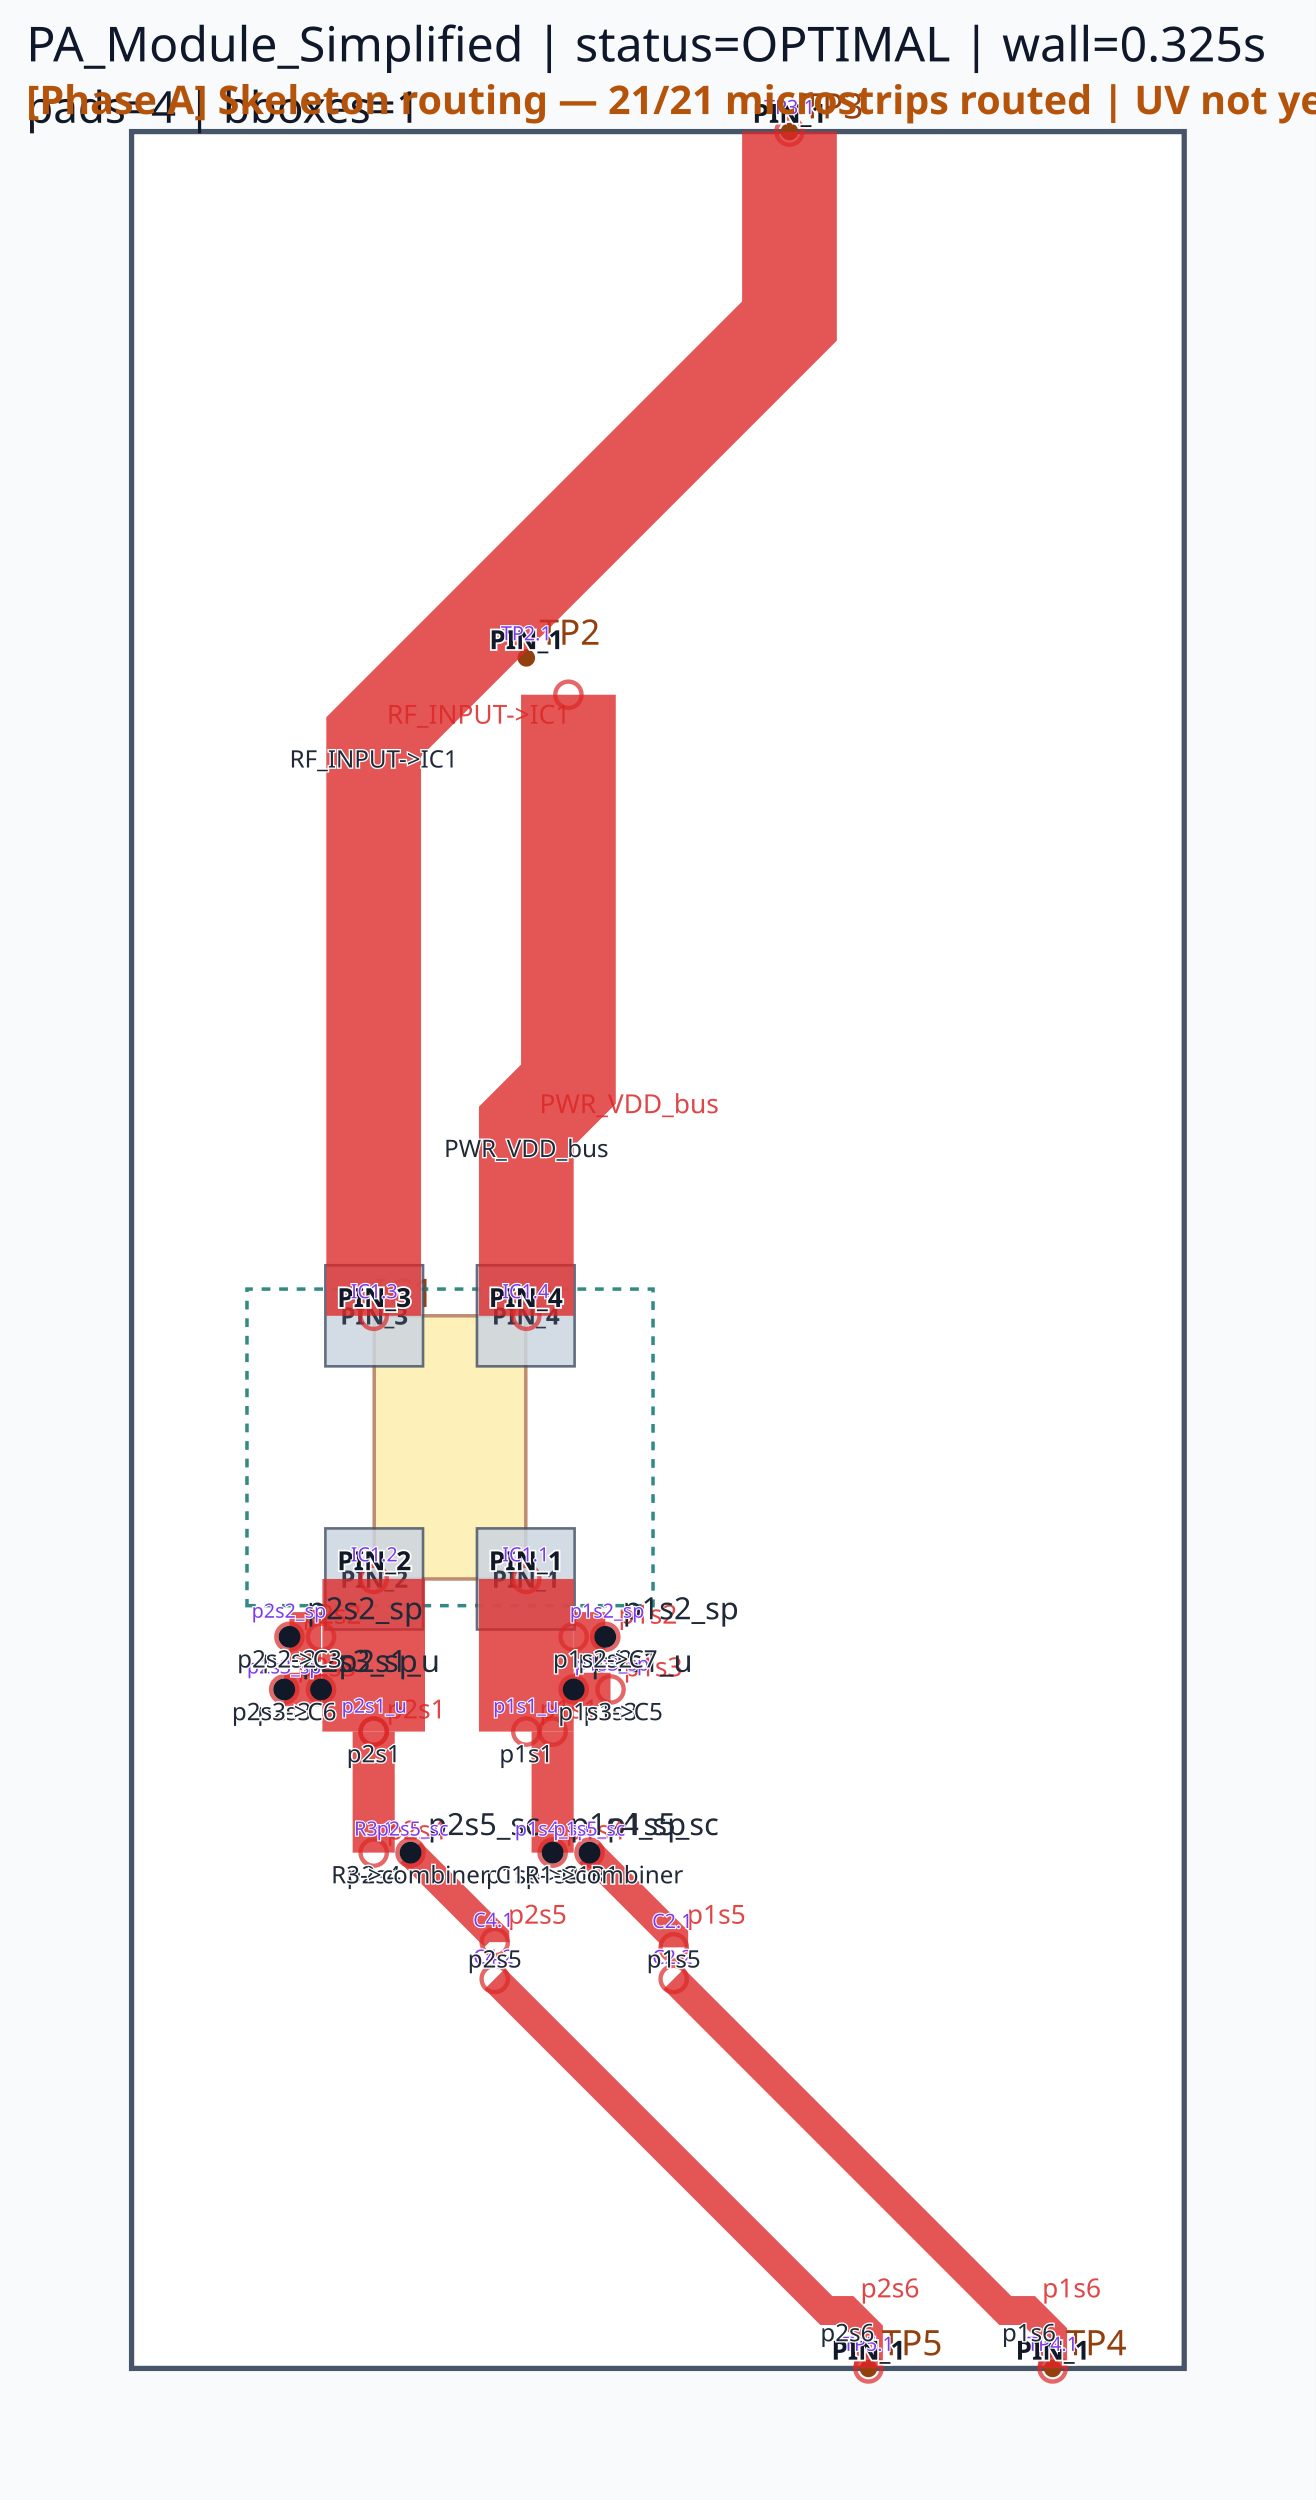
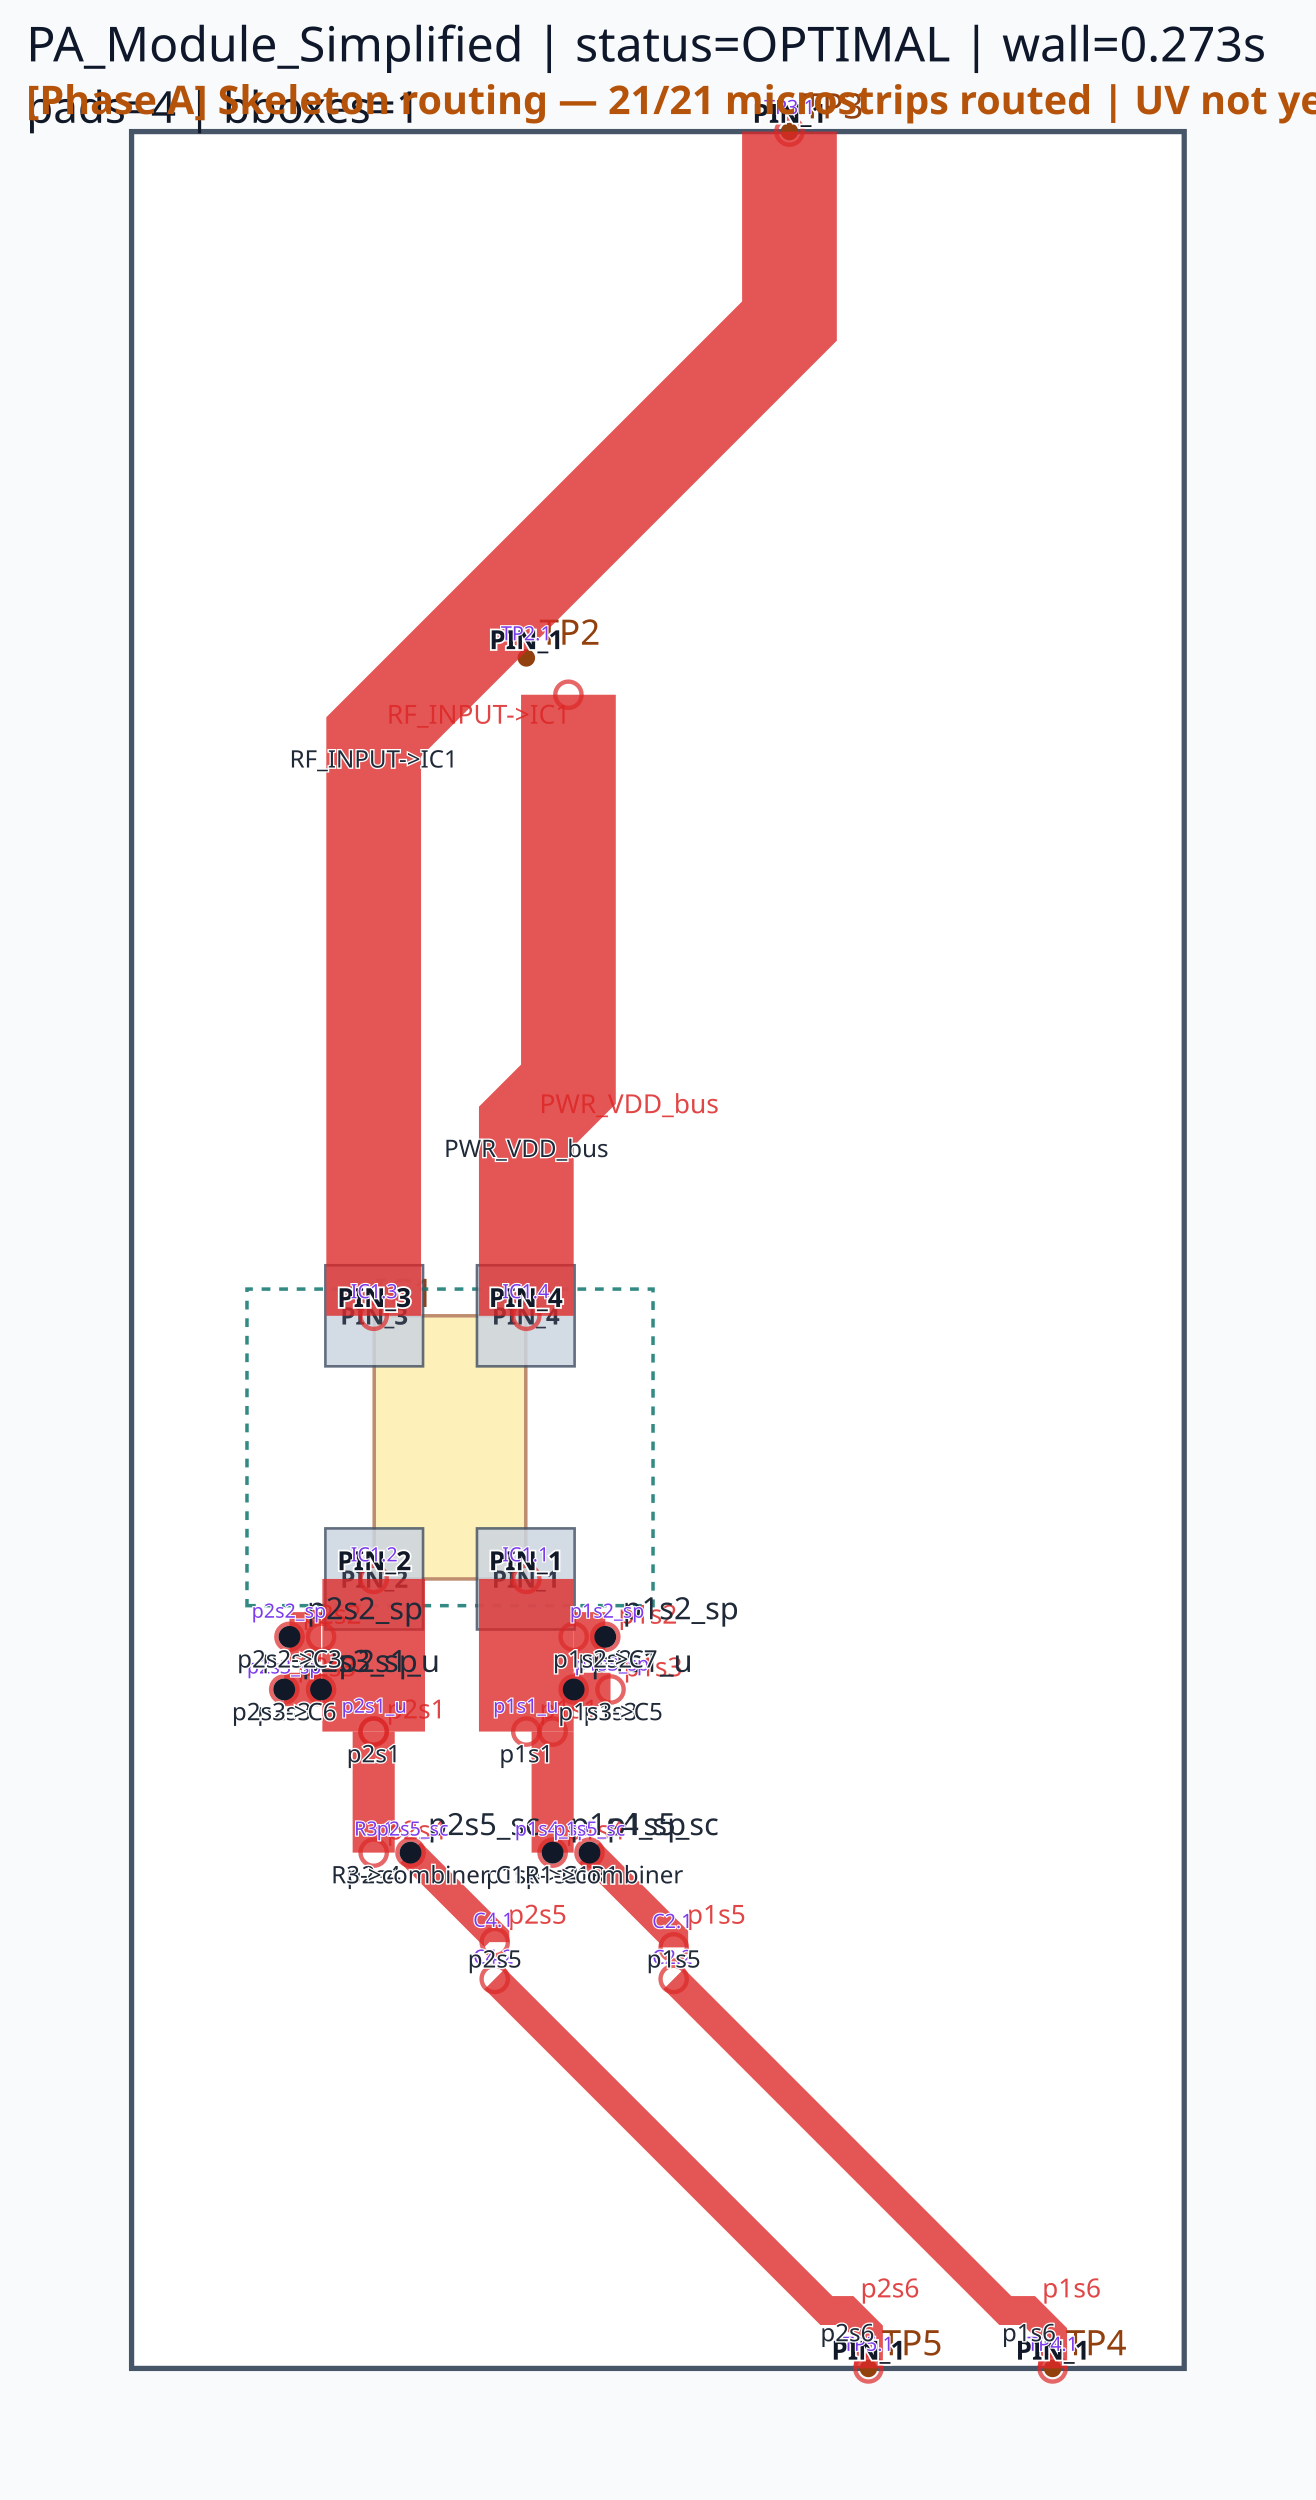
<svg xmlns="http://www.w3.org/2000/svg" viewBox="0 0 300.0 570.0" width="300.0" height="570.0">
  <rect x="0" y="0" width="100%" height="100%" fill="#f8fafc" />
  <rect x="30.00" y="30.00" width="240.00" height="510.00" fill="#ffffff" stroke="#475569" stroke-width="1.2" />
  <rect x="85.32" y="300.00" width="34.56" height="60.00" fill="#fde68a" stroke="#92400e" stroke-width="0.8" opacity="0.6" />
  <text x="85.32" y="298.00" font-family="sans-serif" font-size="9" fill="#92400e">IC1</text>
  <circle cx="120.00" cy="150.00" r="2" fill="#92400e" />
  <text x="123.00" y="147.00" font-family="sans-serif" font-size="8" fill="#92400e">TP2</text>
  <circle cx="180.00" cy="30.00" r="2" fill="#92400e" />
  <text x="183.00" y="27.00" font-family="sans-serif" font-size="8" fill="#92400e">TP3</text>
  <circle cx="240.00" cy="540.00" r="2" fill="#92400e" />
  <text x="243.00" y="537.00" font-family="sans-serif" font-size="8" fill="#92400e">TP4</text>
  <circle cx="198.00" cy="540.00" r="2" fill="#92400e" />
  <text x="201.00" y="537.00" font-family="sans-serif" font-size="8" fill="#92400e">TP5</text>
  <path d="M 56.31,366.09 L 148.89,366.09 L 148.89,293.91 L 56.31,293.91 Z" class="component-bbox" fill="none" stroke="#0f766e" stroke-width="0.8" stroke-dasharray="2 2" opacity="0.85" />
  <polygon points="108.75,348.48 108.75,371.52 131.01,371.52 131.01,348.48" fill="#cbd5e1" stroke="#475569" stroke-width="0.6" opacity="0.85" />
  <text x="119.88" y="362.00" font-family="sans-serif" font-size="5.5" text-anchor="middle" font-weight="bold" fill="#1e293b" opacity="0.9">PIN_1</text>
  <polygon points="74.19,348.48 74.19,371.52 96.45,371.52 96.45,348.48" fill="#cbd5e1" stroke="#475569" stroke-width="0.6" opacity="0.85" />
  <text x="85.32" y="362.00" font-family="sans-serif" font-size="5.5" text-anchor="middle" font-weight="bold" fill="#1e293b" opacity="0.9">PIN_2</text>
  <polygon points="96.45,311.52 96.45,288.48 74.19,288.48 74.19,311.52" fill="#cbd5e1" stroke="#475569" stroke-width="0.6" opacity="0.85" />
  <text x="85.32" y="302.00" font-family="sans-serif" font-size="5.5" text-anchor="middle" font-weight="bold" fill="#1e293b" opacity="0.9">PIN_3</text>
  <polygon points="131.01,311.52 131.01,288.48 108.75,288.48 108.75,311.52" fill="#cbd5e1" stroke="#475569" stroke-width="0.6" opacity="0.85" />
  <text x="119.88" y="302.00" font-family="sans-serif" font-size="5.5" text-anchor="middle" font-weight="bold" fill="#1e293b" opacity="0.9">PIN_4</text>
  <polyline points="85.20,360.00 85.20,394.80" fill="none" stroke="#dc2626" stroke-width="23.40" stroke-linecap="butt" stroke-linejoin="miter" opacity="0.78" />
  <circle cx="85.20" cy="360.00" r="3" fill="none" stroke="#dc2626" stroke-width="1.0" opacity="0.7" />
  <circle cx="85.20" cy="394.80" r="3" fill="none" stroke="#dc2626" stroke-width="1.0" opacity="0.7" />
  <text x="88.20" y="391.80" font-family="sans-serif" font-size="6" fill="#dc2626" opacity="0.85">p2s1</text>
  <polyline points="120.00,360.00 120.00,394.80" fill="none" stroke="#dc2626" stroke-width="21.60" stroke-linecap="butt" stroke-linejoin="miter" opacity="0.78" />
  <circle cx="120.00" cy="360.00" r="3" fill="none" stroke="#dc2626" stroke-width="1.0" opacity="0.7" />
  <circle cx="120.00" cy="394.80" r="3" fill="none" stroke="#dc2626" stroke-width="1.0" opacity="0.7" />
  <text x="123.00" y="391.80" font-family="sans-serif" font-size="6" fill="#dc2626" opacity="0.85">p1s1</text>
  <polyline points="126.00,394.80 126.00,422.40" fill="none" stroke="#dc2626" stroke-width="9.60" stroke-linecap="butt" stroke-linejoin="miter" opacity="0.78" />
  <circle cx="126.00" cy="394.80" r="3" fill="none" stroke="#dc2626" stroke-width="1.0" opacity="0.7" />
  <circle cx="126.00" cy="422.40" r="3" fill="none" stroke="#dc2626" stroke-width="1.0" opacity="0.7" />
  <text x="129.00" y="419.40" font-family="sans-serif" font-size="6" fill="#dc2626" opacity="0.85">p1s4</text>
  <polyline points="85.20,394.80 85.20,422.40" fill="none" stroke="#dc2626" stroke-width="9.60" stroke-linecap="butt" stroke-linejoin="miter" opacity="0.78" />
  <circle cx="85.20" cy="394.80" r="3" fill="none" stroke="#dc2626" stroke-width="1.0" opacity="0.7" />
  <circle cx="85.20" cy="422.40" r="3" fill="none" stroke="#dc2626" stroke-width="1.0" opacity="0.7" />
  <text x="88.20" y="419.40" font-family="sans-serif" font-size="6" fill="#dc2626" opacity="0.85">p2s4</text>
  <polyline points="130.80,373.20 138.00,373.20" fill="none" stroke="#dc2626" stroke-width="11.28" stroke-linecap="butt" stroke-linejoin="miter" opacity="0.78" />
  <circle cx="130.80" cy="373.20" r="3" fill="none" stroke="#dc2626" stroke-width="1.0" opacity="0.7" />
  <circle cx="138.00" cy="373.20" r="3" fill="none" stroke="#dc2626" stroke-width="1.0" opacity="0.7" />
  <text x="141.00" y="370.20" font-family="sans-serif" font-size="6" fill="#dc2626" opacity="0.85">p1s2</text>
  <polyline points="73.20,373.20 66.00,373.20" fill="none" stroke="#dc2626" stroke-width="11.28" stroke-linecap="butt" stroke-linejoin="miter" opacity="0.78" />
  <circle cx="73.20" cy="373.20" r="3" fill="none" stroke="#dc2626" stroke-width="1.0" opacity="0.7" />
  <circle cx="66.00" cy="373.20" r="3" fill="none" stroke="#dc2626" stroke-width="1.0" opacity="0.7" />
  <text x="69.00" y="370.20" font-family="sans-serif" font-size="6" fill="#dc2626" opacity="0.85">p2s2</text>
  <polyline points="134.40,422.40 153.60,441.60 153.60,444.00" fill="none" stroke="#dc2626" stroke-width="6.60" stroke-linecap="butt" stroke-linejoin="miter" opacity="0.78" />
  <circle cx="134.40" cy="422.40" r="3" fill="none" stroke="#dc2626" stroke-width="1.0" opacity="0.7" />
  <circle cx="153.60" cy="444.00" r="3" fill="none" stroke="#dc2626" stroke-width="1.0" opacity="0.7" />
  <text x="156.60" y="438.60" font-family="sans-serif" font-size="6" fill="#dc2626" opacity="0.85">p1s5</text>
  <polyline points="93.60,422.40 112.80,441.60 112.80,442.80" fill="none" stroke="#dc2626" stroke-width="6.60" stroke-linecap="butt" stroke-linejoin="miter" opacity="0.78" />
  <circle cx="93.60" cy="422.40" r="3" fill="none" stroke="#dc2626" stroke-width="1.0" opacity="0.7" />
  <circle cx="112.80" cy="442.80" r="3" fill="none" stroke="#dc2626" stroke-width="1.0" opacity="0.7" />
  <text x="115.80" y="438.60" font-family="sans-serif" font-size="6" fill="#dc2626" opacity="0.85">p2s5</text>
  <polyline points="130.80,385.20 139.20,385.20" fill="none" stroke="#dc2626" stroke-width="7.62" stroke-linecap="butt" stroke-linejoin="miter" opacity="0.78" />
  <circle cx="130.80" cy="385.20" r="3" fill="none" stroke="#dc2626" stroke-width="1.0" opacity="0.7" />
  <circle cx="139.20" cy="385.20" r="3" fill="none" stroke="#dc2626" stroke-width="1.0" opacity="0.7" />
  <text x="142.20" y="382.20" font-family="sans-serif" font-size="6" fill="#dc2626" opacity="0.85">p1s3</text>
  <polyline points="73.20,385.20 64.80,385.20" fill="none" stroke="#dc2626" stroke-width="7.62" stroke-linecap="butt" stroke-linejoin="miter" opacity="0.78" />
  <circle cx="73.20" cy="385.20" r="3" fill="none" stroke="#dc2626" stroke-width="1.0" opacity="0.7" />
  <circle cx="64.80" cy="385.20" r="3" fill="none" stroke="#dc2626" stroke-width="1.0" opacity="0.7" />
  <text x="67.80" y="382.20" font-family="sans-serif" font-size="6" fill="#dc2626" opacity="0.85">p2s3</text>
  <polyline points="180.00,30.00 180.00,73.20 85.20,168.00 85.20,300.00" fill="none" stroke="#dc2626" stroke-width="21.60" stroke-linecap="butt" stroke-linejoin="miter" opacity="0.78" />
  <circle cx="180.00" cy="30.00" r="3" fill="none" stroke="#dc2626" stroke-width="1.0" opacity="0.7" />
  <circle cx="85.20" cy="300.00" r="3" fill="none" stroke="#dc2626" stroke-width="1.0" opacity="0.7" />
  <text x="88.20" y="165.00" font-family="sans-serif" font-size="6" fill="#dc2626" opacity="0.85">RF_INPUT-&gt;IC1</text>
  <polyline points="129.60,158.40 129.60,247.20 120.00,256.80 120.00,300.00" fill="none" stroke="#dc2626" stroke-width="21.60" stroke-linecap="butt" stroke-linejoin="miter" opacity="0.78" />
  <circle cx="129.60" cy="158.40" r="3" fill="none" stroke="#dc2626" stroke-width="1.0" opacity="0.7" />
  <circle cx="120.00" cy="300.00" r="3" fill="none" stroke="#dc2626" stroke-width="1.0" opacity="0.7" />
  <text x="123.00" y="253.80" font-family="sans-serif" font-size="6" fill="#dc2626" opacity="0.85">PWR_VDD_bus</text>
  <polyline points="153.60,451.20 229.20,526.80 234.60,526.80 240.00,532.20 240.00,540.00" fill="none" stroke="#dc2626" stroke-width="6.60" stroke-linecap="butt" stroke-linejoin="miter" opacity="0.78" />
  <circle cx="153.60" cy="451.20" r="3" fill="none" stroke="#dc2626" stroke-width="1.0" opacity="0.7" />
  <circle cx="240.00" cy="540.00" r="3" fill="none" stroke="#dc2626" stroke-width="1.0" opacity="0.7" />
  <text x="237.60" y="523.80" font-family="sans-serif" font-size="6" fill="#dc2626" opacity="0.85">p1s6</text>
  <polyline points="112.80,451.20 188.40,526.80 193.20,526.80 198.00,531.60 198.00,540.00" fill="none" stroke="#dc2626" stroke-width="6.60" stroke-linecap="butt" stroke-linejoin="miter" opacity="0.78" />
  <circle cx="112.80" cy="451.20" r="3" fill="none" stroke="#dc2626" stroke-width="1.0" opacity="0.7" />
  <circle cx="198.00" cy="540.00" r="3" fill="none" stroke="#dc2626" stroke-width="1.0" opacity="0.7" />
  <text x="196.20" y="523.80" font-family="sans-serif" font-size="6" fill="#dc2626" opacity="0.85">p2s6</text>
  <circle cx="130.80" cy="385.20" r="2.5" fill="#111827" />
  <text x="134.80" y="381.20" font-family="sans-serif" font-size="7" fill="#1f2937">p1s1_u</text>
  <circle cx="138.00" cy="373.20" r="2.5" fill="#111827" />
  <text x="142.00" y="369.20" font-family="sans-serif" font-size="7" fill="#1f2937">p1s2_sp</text>
  <circle cx="126.00" cy="422.40" r="2.5" fill="#111827" />
  <text x="130.00" y="418.40" font-family="sans-serif" font-size="7" fill="#1f2937">p1s4_sp</text>
  <circle cx="134.40" cy="422.40" r="2.5" fill="#111827" />
  <text x="138.40" y="418.40" font-family="sans-serif" font-size="7" fill="#1f2937">p1s5_sc</text>
  <circle cx="73.20" cy="385.20" r="2.5" fill="#111827" />
  <text x="77.20" y="381.20" font-family="sans-serif" font-size="7" fill="#1f2937">p2s1_u</text>
  <circle cx="66.00" cy="373.20" r="2.5" fill="#111827" />
  <text x="70.00" y="369.20" font-family="sans-serif" font-size="7" fill="#1f2937">p2s2_sp</text>
  <circle cx="64.80" cy="385.20" r="2.5" fill="#111827" />
  <text x="68.80" y="381.20" font-family="sans-serif" font-size="7" fill="#1f2937">p2s3_sp</text>
  <circle cx="93.60" cy="422.40" r="2.5" fill="#111827" />
  <text x="97.60" y="418.40" font-family="sans-serif" font-size="7" fill="#1f2937">p2s5_sc</text>
-   <text x="6" y="14" font-family="sans-serif" font-size="11" fill="#0f172a">PA_Module_Simplified | status=OPTIMAL | wall=0.325s</text>
+   <text x="6" y="14" font-family="sans-serif" font-size="11" fill="#0f172a">PA_Module_Simplified | status=OPTIMAL | wall=0.273s</text>
  <text x="6" y="28" font-family="sans-serif" font-size="10" fill="#111827">pads=4 | bboxes=1</text>
  <text x="119.88" y="358.00" font-family="sans-serif" font-size="6" text-anchor="middle" font-weight="bold" fill="#111827" stroke="#ffffff" stroke-width="0.8" paint-order="stroke">PIN_1</text>
  <text x="85.32" y="358.00" font-family="sans-serif" font-size="6" text-anchor="middle" font-weight="bold" fill="#111827" stroke="#ffffff" stroke-width="0.8" paint-order="stroke">PIN_2</text>
  <text x="85.32" y="298.00" font-family="sans-serif" font-size="6" text-anchor="middle" font-weight="bold" fill="#111827" stroke="#ffffff" stroke-width="0.8" paint-order="stroke">PIN_3</text>
  <text x="119.88" y="298.00" font-family="sans-serif" font-size="6" text-anchor="middle" font-weight="bold" fill="#111827" stroke="#ffffff" stroke-width="0.8" paint-order="stroke">PIN_4</text>
  <text x="120.00" y="148.00" font-family="sans-serif" font-size="6" text-anchor="middle" font-weight="bold" fill="#111827" stroke="#ffffff" stroke-width="0.8" paint-order="stroke">PIN_1</text>
  <text x="180.00" y="28.00" font-family="sans-serif" font-size="6" text-anchor="middle" font-weight="bold" fill="#111827" stroke="#ffffff" stroke-width="0.8" paint-order="stroke">PIN_1</text>
  <text x="240.00" y="538.00" font-family="sans-serif" font-size="6" text-anchor="middle" font-weight="bold" fill="#111827" stroke="#ffffff" stroke-width="0.8" paint-order="stroke">PIN_1</text>
  <text x="198.00" y="538.00" font-family="sans-serif" font-size="6" text-anchor="middle" font-weight="bold" fill="#111827" stroke="#ffffff" stroke-width="0.8" paint-order="stroke">PIN_1</text>
  <text x="85.32" y="356.00" font-family="sans-serif" font-size="4.5" fill="#7c3aed" text-anchor="middle" stroke="#ffffff" stroke-width="0.5" paint-order="stroke">IC1.2</text>
  <text x="85.32" y="390.50" font-family="sans-serif" font-size="4.5" fill="#7c3aed" text-anchor="middle" stroke="#ffffff" stroke-width="0.5" paint-order="stroke">p2s1_u</text>
  <text x="119.88" y="356.00" font-family="sans-serif" font-size="4.5" fill="#7c3aed" text-anchor="middle" stroke="#ffffff" stroke-width="0.5" paint-order="stroke">IC1.1</text>
  <text x="119.88" y="390.50" font-family="sans-serif" font-size="4.5" fill="#7c3aed" text-anchor="middle" stroke="#ffffff" stroke-width="0.5" paint-order="stroke">p1s1_u</text>
  <text x="125.88" y="418.52" font-family="sans-serif" font-size="4.5" fill="#7c3aed" text-anchor="middle" stroke="#ffffff" stroke-width="0.5" paint-order="stroke">p1s4_sp</text>
  <text x="85.32" y="418.52" font-family="sans-serif" font-size="4.5" fill="#7c3aed" text-anchor="middle" stroke="#ffffff" stroke-width="0.5" paint-order="stroke">R3.1</text>
  <text x="138.42" y="368.84" font-family="sans-serif" font-size="4.5" fill="#7c3aed" text-anchor="middle" stroke="#ffffff" stroke-width="0.5" paint-order="stroke">p1s2_sp</text>
  <text x="65.88" y="368.84" font-family="sans-serif" font-size="4.5" fill="#7c3aed" text-anchor="middle" stroke="#ffffff" stroke-width="0.5" paint-order="stroke">p2s2_sp</text>
  <text x="134.37" y="418.52" font-family="sans-serif" font-size="4.5" fill="#7c3aed" text-anchor="middle" stroke="#ffffff" stroke-width="0.5" paint-order="stroke">p1s5_sc</text>
  <text x="153.30" y="439.58" font-family="sans-serif" font-size="4.5" fill="#7c3aed" text-anchor="middle" stroke="#ffffff" stroke-width="0.5" paint-order="stroke">C2.1</text>
  <text x="94.08" y="418.52" font-family="sans-serif" font-size="4.5" fill="#7c3aed" text-anchor="middle" stroke="#ffffff" stroke-width="0.5" paint-order="stroke">p2s5_sc</text>
  <text x="112.49" y="439.33" font-family="sans-serif" font-size="4.5" fill="#7c3aed" text-anchor="middle" stroke="#ffffff" stroke-width="0.5" paint-order="stroke">C4.1</text>
  <text x="139.50" y="380.90" font-family="sans-serif" font-size="4.5" fill="#7c3aed" text-anchor="middle" stroke="#ffffff" stroke-width="0.5" paint-order="stroke">p1s3_sp</text>
  <text x="64.80" y="381.56" font-family="sans-serif" font-size="4.5" fill="#7c3aed" text-anchor="middle" stroke="#ffffff" stroke-width="0.5" paint-order="stroke">p2s3_sp</text>
  <text x="180.00" y="26.00" font-family="sans-serif" font-size="4.5" fill="#7c3aed" text-anchor="middle" stroke="#ffffff" stroke-width="0.5" paint-order="stroke">TP3.1</text>
  <text x="85.32" y="296.00" font-family="sans-serif" font-size="4.5" fill="#7c3aed" text-anchor="middle" stroke="#ffffff" stroke-width="0.5" paint-order="stroke">IC1.3</text>
  <text x="120.00" y="146.00" font-family="sans-serif" font-size="4.5" fill="#7c3aed" text-anchor="middle" stroke="#ffffff" stroke-width="0.5" paint-order="stroke">TP2.1</text>
  <text x="119.88" y="296.00" font-family="sans-serif" font-size="4.5" fill="#7c3aed" text-anchor="middle" stroke="#ffffff" stroke-width="0.5" paint-order="stroke">IC1.4</text>
  <text x="153.30" y="447.80" font-family="sans-serif" font-size="4.5" fill="#7c3aed" text-anchor="middle" stroke="#ffffff" stroke-width="0.5" paint-order="stroke">C2.2</text>
  <text x="240.00" y="536.00" font-family="sans-serif" font-size="4.5" fill="#7c3aed" text-anchor="middle" stroke="#ffffff" stroke-width="0.5" paint-order="stroke">TP4.1</text>
  <text x="112.49" y="447.73" font-family="sans-serif" font-size="4.5" fill="#7c3aed" text-anchor="middle" stroke="#ffffff" stroke-width="0.5" paint-order="stroke">C4.2</text>
  <text x="198.00" y="536.00" font-family="sans-serif" font-size="4.5" fill="#7c3aed" text-anchor="middle" stroke="#ffffff" stroke-width="0.5" paint-order="stroke">TP5.1</text>
  <circle cx="85.20" cy="394.80" r="3" fill="rgba(0,0,0,0)" />
  <text x="85.20" y="401.80" font-family="sans-serif" font-size="5.5" fill="#1f2937" text-anchor="middle" stroke="#ffffff" stroke-width="0.6" paint-order="stroke">p2s1</text>
  <circle cx="120.00" cy="394.80" r="3" fill="rgba(0,0,0,0)" />
  <text x="120.00" y="401.80" font-family="sans-serif" font-size="5.5" fill="#1f2937" text-anchor="middle" stroke="#ffffff" stroke-width="0.6" paint-order="stroke">p1s1</text>
  <circle cx="126.00" cy="422.40" r="3" fill="rgba(0,0,0,0)" />
  <text x="126.00" y="429.40" font-family="sans-serif" font-size="5.5" fill="#1f2937" text-anchor="middle" stroke="#ffffff" stroke-width="0.6" paint-order="stroke">p1s4</text>
  <circle cx="85.20" cy="422.40" r="3" fill="rgba(0,0,0,0)" />
  <text x="85.20" y="429.40" font-family="sans-serif" font-size="5.5" fill="#1f2937" text-anchor="middle" stroke="#ffffff" stroke-width="0.6" paint-order="stroke">p2s4</text>
  <circle cx="138.00" cy="373.20" r="3" fill="rgba(0,0,0,0)" />
  <text x="138.00" y="380.20" font-family="sans-serif" font-size="5.5" fill="#1f2937" text-anchor="middle" stroke="#ffffff" stroke-width="0.6" paint-order="stroke">p1s2</text>
  <circle cx="66.00" cy="373.20" r="3" fill="rgba(0,0,0,0)" />
  <text x="66.00" y="380.20" font-family="sans-serif" font-size="5.5" fill="#1f2937" text-anchor="middle" stroke="#ffffff" stroke-width="0.6" paint-order="stroke">p2s2</text>
  <circle cx="153.60" cy="441.60" r="3" fill="rgba(0,0,0,0)" />
  <text x="153.60" y="448.60" font-family="sans-serif" font-size="5.5" fill="#1f2937" text-anchor="middle" stroke="#ffffff" stroke-width="0.6" paint-order="stroke">p1s5</text>
  <circle cx="112.80" cy="441.60" r="3" fill="rgba(0,0,0,0)" />
  <text x="112.80" y="448.60" font-family="sans-serif" font-size="5.5" fill="#1f2937" text-anchor="middle" stroke="#ffffff" stroke-width="0.6" paint-order="stroke">p2s5</text>
  <circle cx="139.20" cy="385.20" r="3" fill="rgba(0,0,0,0)" />
  <text x="139.20" y="392.20" font-family="sans-serif" font-size="5.5" fill="#1f2937" text-anchor="middle" stroke="#ffffff" stroke-width="0.6" paint-order="stroke">p1s3</text>
  <circle cx="64.80" cy="385.20" r="3" fill="rgba(0,0,0,0)" />
  <text x="64.80" y="392.20" font-family="sans-serif" font-size="5.5" fill="#1f2937" text-anchor="middle" stroke="#ffffff" stroke-width="0.6" paint-order="stroke">p2s3</text>
  <circle cx="85.20" cy="168.00" r="3" fill="rgba(0,0,0,0)" />
  <text x="85.20" y="175.00" font-family="sans-serif" font-size="5.5" fill="#1f2937" text-anchor="middle" stroke="#ffffff" stroke-width="0.6" paint-order="stroke">RF_INPUT-&gt;IC1</text>
  <circle cx="120.00" cy="256.80" r="3" fill="rgba(0,0,0,0)" />
  <text x="120.00" y="263.80" font-family="sans-serif" font-size="5.5" fill="#1f2937" text-anchor="middle" stroke="#ffffff" stroke-width="0.6" paint-order="stroke">PWR_VDD_bus</text>
  <circle cx="234.60" cy="526.80" r="3" fill="rgba(0,0,0,0)" />
  <text x="234.60" y="533.80" font-family="sans-serif" font-size="5.5" fill="#1f2937" text-anchor="middle" stroke="#ffffff" stroke-width="0.6" paint-order="stroke">p1s6</text>
  <circle cx="193.20" cy="526.80" r="3" fill="rgba(0,0,0,0)" />
  <text x="193.20" y="533.80" font-family="sans-serif" font-size="5.5" fill="#1f2937" text-anchor="middle" stroke="#ffffff" stroke-width="0.6" paint-order="stroke">p2s6</text>
  <circle cx="138.00" cy="373.20" r="3" fill="rgba(0,0,0,0)" />
  <text x="138.00" y="380.20" font-family="sans-serif" font-size="5.5" fill="#1f2937" text-anchor="middle" stroke="#ffffff" stroke-width="0.6" paint-order="stroke">p1s2-&gt;C7</text>
  <circle cx="139.20" cy="385.20" r="3" fill="rgba(0,0,0,0)" />
  <text x="139.20" y="392.20" font-family="sans-serif" font-size="5.5" fill="#1f2937" text-anchor="middle" stroke="#ffffff" stroke-width="0.6" paint-order="stroke">p1s3-&gt;C5</text>
  <circle cx="126.00" cy="422.40" r="3" fill="rgba(0,0,0,0)" />
  <text x="126.00" y="429.40" font-family="sans-serif" font-size="5.5" fill="#1f2937" text-anchor="middle" stroke="#ffffff" stroke-width="0.6" paint-order="stroke">p1s4-&gt;C1R1</text>
  <circle cx="134.40" cy="422.40" r="3" fill="rgba(0,0,0,0)" />
  <text x="134.40" y="429.40" font-family="sans-serif" font-size="5.5" fill="#1f2937" text-anchor="middle" stroke="#ffffff" stroke-width="0.6" paint-order="stroke">C1R1-&gt;combiner</text>
  <circle cx="66.00" cy="373.20" r="3" fill="rgba(0,0,0,0)" />
  <text x="66.00" y="380.20" font-family="sans-serif" font-size="5.5" fill="#1f2937" text-anchor="middle" stroke="#ffffff" stroke-width="0.6" paint-order="stroke">p2s2-&gt;C3</text>
  <circle cx="64.80" cy="385.20" r="3" fill="rgba(0,0,0,0)" />
  <text x="64.80" y="392.20" font-family="sans-serif" font-size="5.5" fill="#1f2937" text-anchor="middle" stroke="#ffffff" stroke-width="0.6" paint-order="stroke">p2s3-&gt;C6</text>
  <circle cx="93.60" cy="422.40" r="3" fill="rgba(0,0,0,0)" />
  <text x="93.60" y="429.40" font-family="sans-serif" font-size="5.5" fill="#1f2937" text-anchor="middle" stroke="#ffffff" stroke-width="0.6" paint-order="stroke">R3-&gt;combiner</text>
  <text x="6" y="26" font-family="sans-serif" font-size="9" font-weight="bold" fill="#b45309">[Phase A] Skeleton routing — 21/21 microstrips routed | UV not yet placed</text>
</svg>
